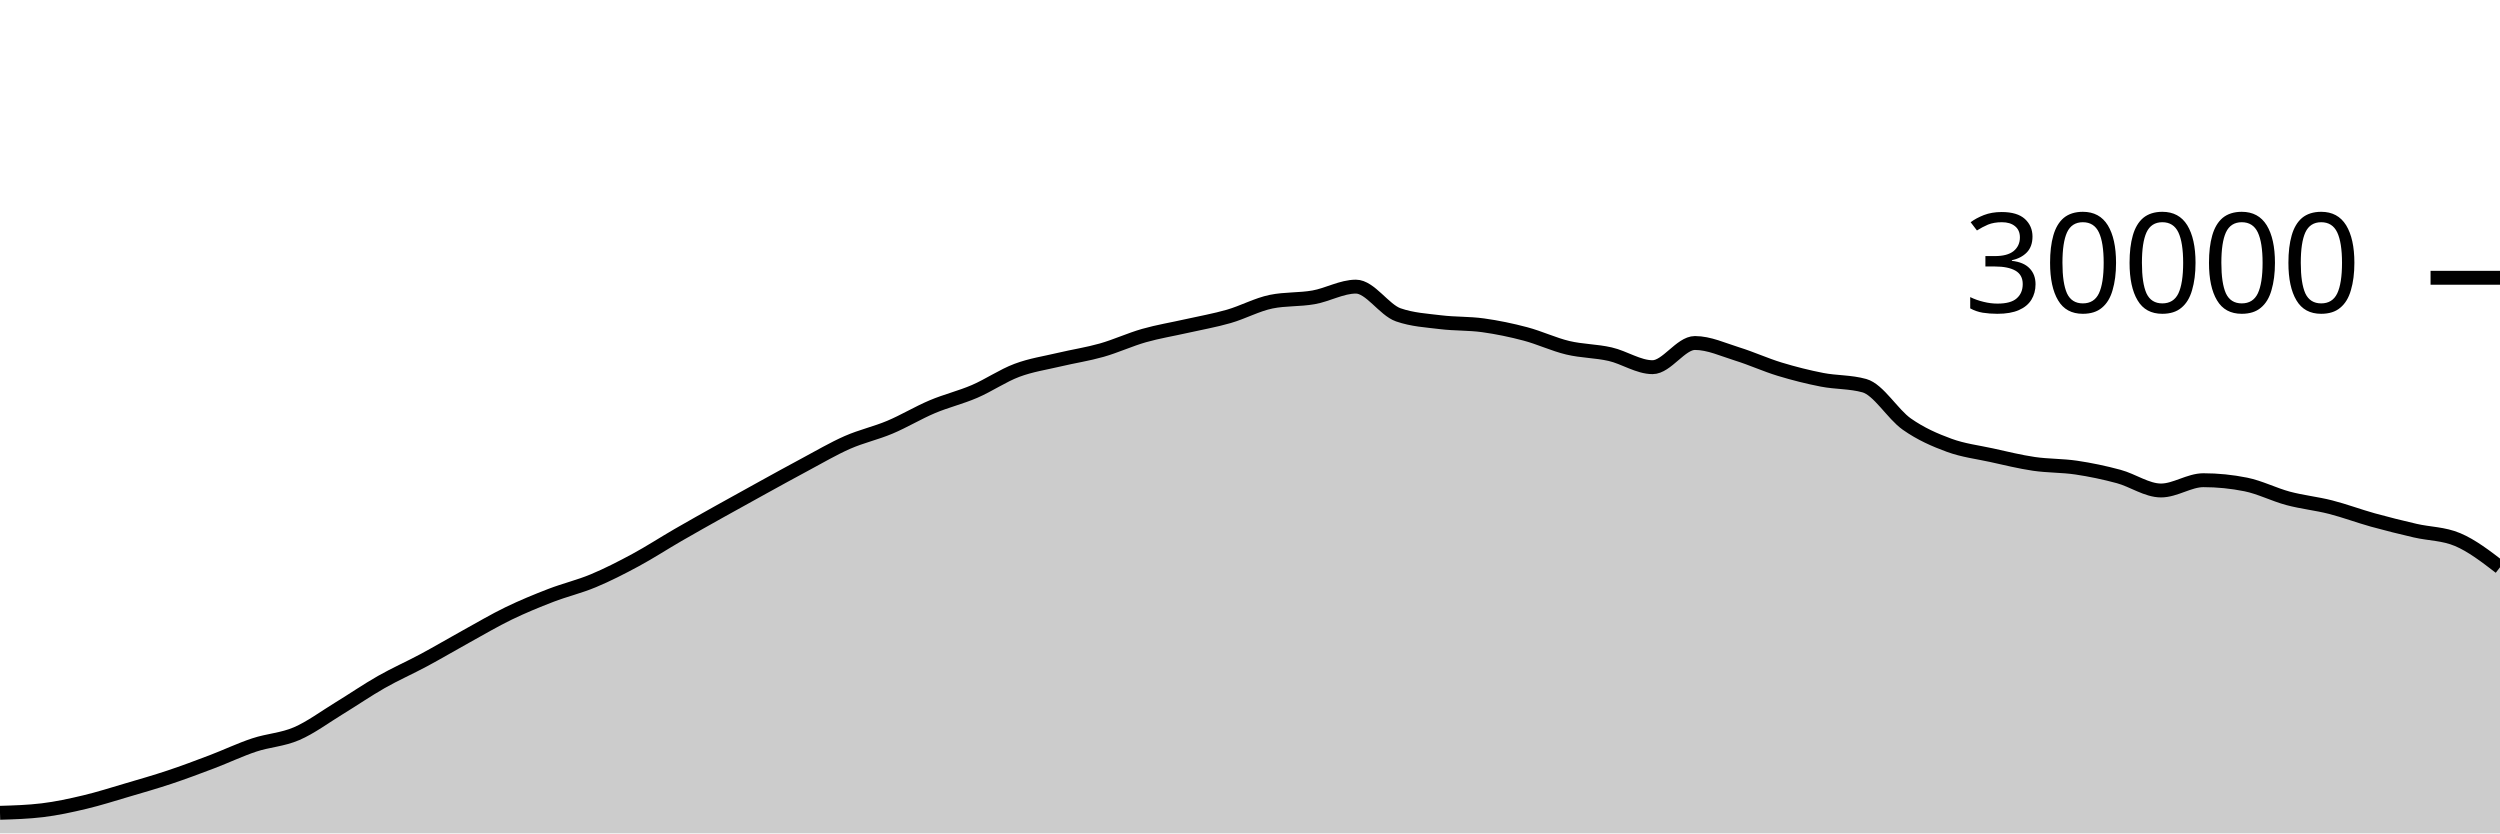
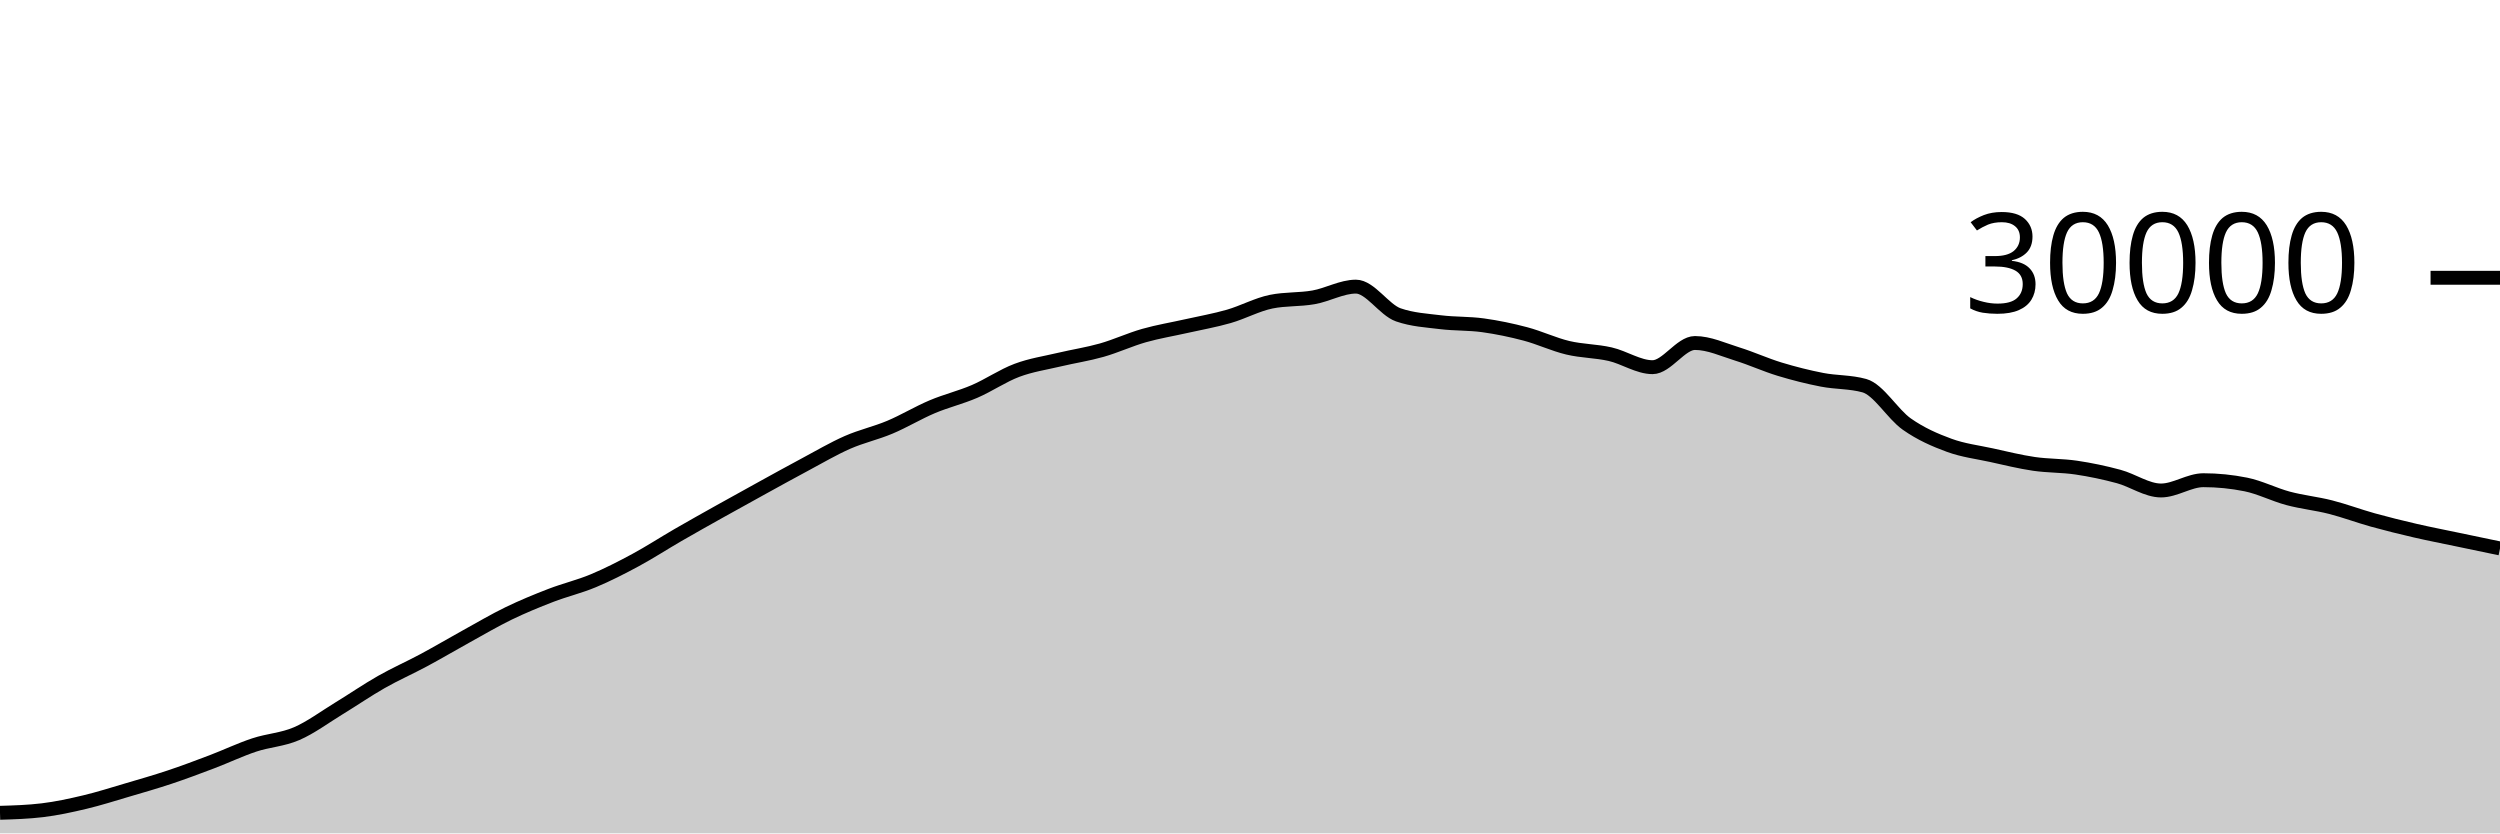
<svg xmlns="http://www.w3.org/2000/svg" viewBox="0 0 180 60">
  <g transform="translate(0,20)">
-     <path class="area" fill="rgba(0, 0, 0, 0.2)" d="M0,38.521C1.017,38.491,2.034,38.46,3.051,38.337C4.068,38.215,5.085,37.994,6.102,37.752C7.119,37.51,8.136,37.185,9.153,36.885C10.169,36.586,11.186,36.295,12.203,35.956C13.22,35.617,14.237,35.236,15.254,34.849C16.271,34.463,17.288,33.976,18.305,33.639C19.322,33.301,20.339,33.263,21.356,32.824C22.373,32.385,23.39,31.623,24.407,31.003C25.424,30.383,26.441,29.682,27.458,29.104C28.475,28.526,29.492,28.082,30.508,27.536C31.525,26.99,32.542,26.388,33.559,25.827C34.576,25.266,35.593,24.664,36.61,24.171C37.627,23.678,38.644,23.26,39.661,22.868C40.678,22.476,41.695,22.241,42.712,21.817C43.729,21.393,44.746,20.873,45.763,20.324C46.78,19.775,47.797,19.112,48.814,18.524C49.831,17.936,50.847,17.368,51.864,16.799C52.881,16.23,53.898,15.669,54.915,15.109C55.932,14.55,56.949,13.985,57.966,13.443C58.983,12.9,60,12.3,61.017,11.853C62.034,11.406,63.051,11.189,64.068,10.761C65.085,10.334,66.102,9.716,67.119,9.287C68.136,8.857,69.153,8.62,70.169,8.183C71.186,7.745,72.203,7.044,73.22,6.663C74.237,6.281,75.254,6.135,76.271,5.893C77.288,5.652,78.305,5.501,79.322,5.212C80.339,4.923,81.356,4.449,82.373,4.16C83.39,3.871,84.407,3.708,85.424,3.477C86.441,3.247,87.458,3.072,88.475,2.779C89.492,2.486,90.508,1.928,91.525,1.72C92.542,1.512,93.559,1.588,94.576,1.408C95.593,1.228,96.61,0.637,97.627,0.637C98.644,0.637,99.661,2.316,100.678,2.669C101.695,3.023,102.712,3.075,103.729,3.2C104.746,3.325,105.763,3.281,106.78,3.421C107.797,3.562,108.814,3.773,109.831,4.043C110.847,4.312,111.864,4.796,112.881,5.039C113.898,5.282,114.915,5.268,115.932,5.501C116.949,5.734,117.966,6.437,118.983,6.437C120,6.437,121.017,4.696,122.034,4.696C123.051,4.696,124.068,5.175,125.085,5.489C126.102,5.804,127.119,6.272,128.136,6.581C129.153,6.89,130.169,7.146,131.186,7.344C132.203,7.542,133.22,7.486,134.237,7.769C135.254,8.053,136.271,9.818,137.288,10.533C138.305,11.248,139.322,11.687,140.339,12.06C141.356,12.433,142.373,12.55,143.39,12.773C144.407,12.996,145.424,13.25,146.441,13.399C147.458,13.548,148.475,13.517,149.492,13.668C150.508,13.819,151.525,14.032,152.542,14.307C153.559,14.581,154.576,15.315,155.593,15.315C156.61,15.315,157.627,14.575,158.644,14.575C159.661,14.575,160.678,14.677,161.695,14.881C162.712,15.086,163.729,15.611,164.746,15.883C165.763,16.155,166.78,16.254,167.797,16.513C168.814,16.773,169.831,17.156,170.847,17.439C171.864,17.721,172.881,17.971,173.898,18.207C174.915,18.442,175.932,18.421,176.949,18.851C177.966,19.28,178.983,20.062,180,20.844L180,40C178.983,40,177.966,40,176.949,40C175.932,40,174.915,40,173.898,40C172.881,40,171.864,40,170.847,40C169.831,40,168.814,40,167.797,40C166.78,40,165.763,40,164.746,40C163.729,40,162.712,40,161.695,40C160.678,40,159.661,40,158.644,40C157.627,40,156.61,40,155.593,40C154.576,40,153.559,40,152.542,40C151.525,40,150.508,40,149.492,40C148.475,40,147.458,40,146.441,40C145.424,40,144.407,40,143.39,40C142.373,40,141.356,40,140.339,40C139.322,40,138.305,40,137.288,40C136.271,40,135.254,40,134.237,40C133.22,40,132.203,40,131.186,40C130.169,40,129.153,40,128.136,40C127.119,40,126.102,40,125.085,40C124.068,40,123.051,40,122.034,40C121.017,40,120,40,118.983,40C117.966,40,116.949,40,115.932,40C114.915,40,113.898,40,112.881,40C111.864,40,110.847,40,109.831,40C108.814,40,107.797,40,106.78,40C105.763,40,104.746,40,103.729,40C102.712,40,101.695,40,100.678,40C99.661,40,98.644,40,97.627,40C96.61,40,95.593,40,94.576,40C93.559,40,92.542,40,91.525,40C90.508,40,89.492,40,88.475,40C87.458,40,86.441,40,85.424,40C84.407,40,83.39,40,82.373,40C81.356,40,80.339,40,79.322,40C78.305,40,77.288,40,76.271,40C75.254,40,74.237,40,73.22,40C72.203,40,71.186,40,70.169,40C69.153,40,68.136,40,67.119,40C66.102,40,65.085,40,64.068,40C63.051,40,62.034,40,61.017,40C60,40,58.983,40,57.966,40C56.949,40,55.932,40,54.915,40C53.898,40,52.881,40,51.864,40C50.847,40,49.831,40,48.814,40C47.797,40,46.78,40,45.763,40C44.746,40,43.729,40,42.712,40C41.695,40,40.678,40,39.661,40C38.644,40,37.627,40,36.61,40C35.593,40,34.576,40,33.559,40C32.542,40,31.525,40,30.508,40C29.492,40,28.475,40,27.458,40C26.441,40,25.424,40,24.407,40C23.39,40,22.373,40,21.356,40C20.339,40,19.322,40,18.305,40C17.288,40,16.271,40,15.254,40C14.237,40,13.22,40,12.203,40C11.186,40,10.169,40,9.153,40C8.136,40,7.119,40,6.102,40C5.085,40,4.068,40,3.051,40C2.034,40,1.017,40,0,40Z" />
-     <path class="line" stroke="black" fill="none" d="M0,38.521C1.017,38.491,2.034,38.46,3.051,38.337C4.068,38.215,5.085,37.994,6.102,37.752C7.119,37.51,8.136,37.185,9.153,36.885C10.169,36.586,11.186,36.295,12.203,35.956C13.22,35.617,14.237,35.236,15.254,34.849C16.271,34.463,17.288,33.976,18.305,33.639C19.322,33.301,20.339,33.263,21.356,32.824C22.373,32.385,23.39,31.623,24.407,31.003C25.424,30.383,26.441,29.682,27.458,29.104C28.475,28.526,29.492,28.082,30.508,27.536C31.525,26.99,32.542,26.388,33.559,25.827C34.576,25.266,35.593,24.664,36.61,24.171C37.627,23.678,38.644,23.26,39.661,22.868C40.678,22.476,41.695,22.241,42.712,21.817C43.729,21.393,44.746,20.873,45.763,20.324C46.78,19.775,47.797,19.112,48.814,18.524C49.831,17.936,50.847,17.368,51.864,16.799C52.881,16.23,53.898,15.669,54.915,15.109C55.932,14.55,56.949,13.985,57.966,13.443C58.983,12.9,60,12.3,61.017,11.853C62.034,11.406,63.051,11.189,64.068,10.761C65.085,10.334,66.102,9.716,67.119,9.287C68.136,8.857,69.153,8.62,70.169,8.183C71.186,7.745,72.203,7.044,73.22,6.663C74.237,6.281,75.254,6.135,76.271,5.893C77.288,5.652,78.305,5.501,79.322,5.212C80.339,4.923,81.356,4.449,82.373,4.16C83.39,3.871,84.407,3.708,85.424,3.477C86.441,3.247,87.458,3.072,88.475,2.779C89.492,2.486,90.508,1.928,91.525,1.72C92.542,1.512,93.559,1.588,94.576,1.408C95.593,1.228,96.61,0.637,97.627,0.637C98.644,0.637,99.661,2.316,100.678,2.669C101.695,3.023,102.712,3.075,103.729,3.2C104.746,3.325,105.763,3.281,106.78,3.421C107.797,3.562,108.814,3.773,109.831,4.043C110.847,4.312,111.864,4.796,112.881,5.039C113.898,5.282,114.915,5.268,115.932,5.501C116.949,5.734,117.966,6.437,118.983,6.437C120,6.437,121.017,4.696,122.034,4.696C123.051,4.696,124.068,5.175,125.085,5.489C126.102,5.804,127.119,6.272,128.136,6.581C129.153,6.89,130.169,7.146,131.186,7.344C132.203,7.542,133.22,7.486,134.237,7.769C135.254,8.053,136.271,9.818,137.288,10.533C138.305,11.248,139.322,11.687,140.339,12.06C141.356,12.433,142.373,12.55,143.39,12.773C144.407,12.996,145.424,13.25,146.441,13.399C147.458,13.548,148.475,13.517,149.492,13.668C150.508,13.819,151.525,14.032,152.542,14.307C153.559,14.581,154.576,15.315,155.593,15.315C156.61,15.315,157.627,14.575,158.644,14.575C159.661,14.575,160.678,14.677,161.695,14.881C162.712,15.086,163.729,15.611,164.746,15.883C165.763,16.155,166.78,16.254,167.797,16.513C168.814,16.773,169.831,17.156,170.847,17.439C171.864,17.721,172.881,17.971,173.898,18.207C174.915,18.442,175.932,18.421,176.949,18.851C177.966,19.28,178.983,20.062,180,20.844" />
+     <path class="area" fill="rgba(0, 0, 0, 0.2)" d="M0,38.521C1.017,38.491,2.034,38.46,3.051,38.337C4.068,38.215,5.085,37.994,6.102,37.752C7.119,37.51,8.136,37.185,9.153,36.885C10.169,36.586,11.186,36.295,12.203,35.956C13.22,35.617,14.237,35.236,15.254,34.849C16.271,34.463,17.288,33.976,18.305,33.639C19.322,33.301,20.339,33.263,21.356,32.824C22.373,32.385,23.39,31.623,24.407,31.003C25.424,30.383,26.441,29.682,27.458,29.104C28.475,28.526,29.492,28.082,30.508,27.536C31.525,26.99,32.542,26.388,33.559,25.827C34.576,25.266,35.593,24.664,36.61,24.171C37.627,23.678,38.644,23.26,39.661,22.868C40.678,22.476,41.695,22.241,42.712,21.817C43.729,21.393,44.746,20.873,45.763,20.324C46.78,19.775,47.797,19.112,48.814,18.524C49.831,17.936,50.847,17.368,51.864,16.799C52.881,16.23,53.898,15.669,54.915,15.109C55.932,14.55,56.949,13.985,57.966,13.443C58.983,12.9,60,12.3,61.017,11.853C62.034,11.406,63.051,11.189,64.068,10.761C65.085,10.334,66.102,9.716,67.119,9.287C68.136,8.857,69.153,8.62,70.169,8.183C71.186,7.745,72.203,7.044,73.22,6.663C74.237,6.281,75.254,6.135,76.271,5.893C77.288,5.652,78.305,5.501,79.322,5.212C80.339,4.923,81.356,4.449,82.373,4.16C83.39,3.871,84.407,3.708,85.424,3.477C86.441,3.247,87.458,3.072,88.475,2.779C89.492,2.486,90.508,1.928,91.525,1.72C92.542,1.512,93.559,1.588,94.576,1.408C95.593,1.228,96.61,0.637,97.627,0.637C98.644,0.637,99.661,2.316,100.678,2.669C101.695,3.023,102.712,3.075,103.729,3.2C104.746,3.325,105.763,3.281,106.78,3.421C107.797,3.562,108.814,3.773,109.831,4.043C110.847,4.312,111.864,4.796,112.881,5.039C113.898,5.282,114.915,5.268,115.932,5.501C116.949,5.734,117.966,6.437,118.983,6.437C120,6.437,121.017,4.696,122.034,4.696C123.051,4.696,124.068,5.175,125.085,5.489C126.102,5.804,127.119,6.272,128.136,6.581C129.153,6.89,130.169,7.146,131.186,7.344C132.203,7.542,133.22,7.486,134.237,7.769C135.254,8.053,136.271,9.818,137.288,10.533C138.305,11.248,139.322,11.687,140.339,12.06C141.356,12.433,142.373,12.55,143.39,12.773C144.407,12.996,145.424,13.25,146.441,13.399C147.458,13.548,148.475,13.517,149.492,13.668C150.508,13.819,151.525,14.032,152.542,14.307C153.559,14.581,154.576,15.315,155.593,15.315C156.61,15.315,157.627,14.575,158.644,14.575C159.661,14.575,160.678,14.677,161.695,14.881C162.712,15.086,163.729,15.611,164.746,15.883C165.763,16.155,166.78,16.254,167.797,16.513C168.814,16.773,169.831,17.156,170.847,17.439C171.864,17.721,172.881,17.971,173.898,18.207C174.915,18.442,175.932,18.637,176.949,18.851C177.966,19.064,178.983,19.276,180,19.488L180,40C178.983,40,177.966,40,176.949,40C175.932,40,174.915,40,173.898,40C172.881,40,171.864,40,170.847,40C169.831,40,168.814,40,167.797,40C166.78,40,165.763,40,164.746,40C163.729,40,162.712,40,161.695,40C160.678,40,159.661,40,158.644,40C157.627,40,156.61,40,155.593,40C154.576,40,153.559,40,152.542,40C151.525,40,150.508,40,149.492,40C148.475,40,147.458,40,146.441,40C145.424,40,144.407,40,143.39,40C142.373,40,141.356,40,140.339,40C139.322,40,138.305,40,137.288,40C136.271,40,135.254,40,134.237,40C133.22,40,132.203,40,131.186,40C130.169,40,129.153,40,128.136,40C127.119,40,126.102,40,125.085,40C124.068,40,123.051,40,122.034,40C121.017,40,120,40,118.983,40C117.966,40,116.949,40,115.932,40C114.915,40,113.898,40,112.881,40C111.864,40,110.847,40,109.831,40C108.814,40,107.797,40,106.78,40C105.763,40,104.746,40,103.729,40C102.712,40,101.695,40,100.678,40C99.661,40,98.644,40,97.627,40C96.61,40,95.593,40,94.576,40C93.559,40,92.542,40,91.525,40C90.508,40,89.492,40,88.475,40C87.458,40,86.441,40,85.424,40C84.407,40,83.39,40,82.373,40C81.356,40,80.339,40,79.322,40C78.305,40,77.288,40,76.271,40C75.254,40,74.237,40,73.22,40C72.203,40,71.186,40,70.169,40C69.153,40,68.136,40,67.119,40C66.102,40,65.085,40,64.068,40C63.051,40,62.034,40,61.017,40C60,40,58.983,40,57.966,40C56.949,40,55.932,40,54.915,40C53.898,40,52.881,40,51.864,40C50.847,40,49.831,40,48.814,40C47.797,40,46.78,40,45.763,40C44.746,40,43.729,40,42.712,40C41.695,40,40.678,40,39.661,40C38.644,40,37.627,40,36.61,40C35.593,40,34.576,40,33.559,40C32.542,40,31.525,40,30.508,40C29.492,40,28.475,40,27.458,40C26.441,40,25.424,40,24.407,40C23.39,40,22.373,40,21.356,40C20.339,40,19.322,40,18.305,40C17.288,40,16.271,40,15.254,40C14.237,40,13.22,40,12.203,40C11.186,40,10.169,40,9.153,40C8.136,40,7.119,40,6.102,40C5.085,40,4.068,40,3.051,40C2.034,40,1.017,40,0,40Z" />
+     <path class="line" stroke="black" fill="none" d="M0,38.521C1.017,38.491,2.034,38.46,3.051,38.337C4.068,38.215,5.085,37.994,6.102,37.752C7.119,37.51,8.136,37.185,9.153,36.885C10.169,36.586,11.186,36.295,12.203,35.956C13.22,35.617,14.237,35.236,15.254,34.849C16.271,34.463,17.288,33.976,18.305,33.639C19.322,33.301,20.339,33.263,21.356,32.824C22.373,32.385,23.39,31.623,24.407,31.003C25.424,30.383,26.441,29.682,27.458,29.104C28.475,28.526,29.492,28.082,30.508,27.536C31.525,26.99,32.542,26.388,33.559,25.827C34.576,25.266,35.593,24.664,36.61,24.171C37.627,23.678,38.644,23.26,39.661,22.868C40.678,22.476,41.695,22.241,42.712,21.817C43.729,21.393,44.746,20.873,45.763,20.324C46.78,19.775,47.797,19.112,48.814,18.524C49.831,17.936,50.847,17.368,51.864,16.799C52.881,16.23,53.898,15.669,54.915,15.109C55.932,14.55,56.949,13.985,57.966,13.443C58.983,12.9,60,12.3,61.017,11.853C62.034,11.406,63.051,11.189,64.068,10.761C65.085,10.334,66.102,9.716,67.119,9.287C68.136,8.857,69.153,8.62,70.169,8.183C71.186,7.745,72.203,7.044,73.22,6.663C74.237,6.281,75.254,6.135,76.271,5.893C77.288,5.652,78.305,5.501,79.322,5.212C80.339,4.923,81.356,4.449,82.373,4.16C83.39,3.871,84.407,3.708,85.424,3.477C86.441,3.247,87.458,3.072,88.475,2.779C89.492,2.486,90.508,1.928,91.525,1.72C92.542,1.512,93.559,1.588,94.576,1.408C95.593,1.228,96.61,0.637,97.627,0.637C98.644,0.637,99.661,2.316,100.678,2.669C101.695,3.023,102.712,3.075,103.729,3.2C104.746,3.325,105.763,3.281,106.78,3.421C107.797,3.562,108.814,3.773,109.831,4.043C110.847,4.312,111.864,4.796,112.881,5.039C113.898,5.282,114.915,5.268,115.932,5.501C116.949,5.734,117.966,6.437,118.983,6.437C120,6.437,121.017,4.696,122.034,4.696C123.051,4.696,124.068,5.175,125.085,5.489C126.102,5.804,127.119,6.272,128.136,6.581C129.153,6.89,130.169,7.146,131.186,7.344C132.203,7.542,133.22,7.486,134.237,7.769C135.254,8.053,136.271,9.818,137.288,10.533C138.305,11.248,139.322,11.687,140.339,12.06C141.356,12.433,142.373,12.55,143.39,12.773C144.407,12.996,145.424,13.25,146.441,13.399C147.458,13.548,148.475,13.517,149.492,13.668C150.508,13.819,151.525,14.032,152.542,14.307C153.559,14.581,154.576,15.315,155.593,15.315C156.61,15.315,157.627,14.575,158.644,14.575C159.661,14.575,160.678,14.677,161.695,14.881C162.712,15.086,163.729,15.611,164.746,15.883C165.763,16.155,166.78,16.254,167.797,16.513C168.814,16.773,169.831,17.156,170.847,17.439C171.864,17.721,172.881,17.971,173.898,18.207C174.915,18.442,175.932,18.637,176.949,18.851C177.966,19.064,178.983,19.276,180,19.488" />
    <path class="axis-ceiling" stroke-width="1" stroke="black" fill="none" d="M175,0L180,0" />
    <text class="axis-ceiling-label" font-family="sans-serif" text-anchor="end" font-size="10px" x="170" y="2.5">30000</text>
  </g>
</svg>
